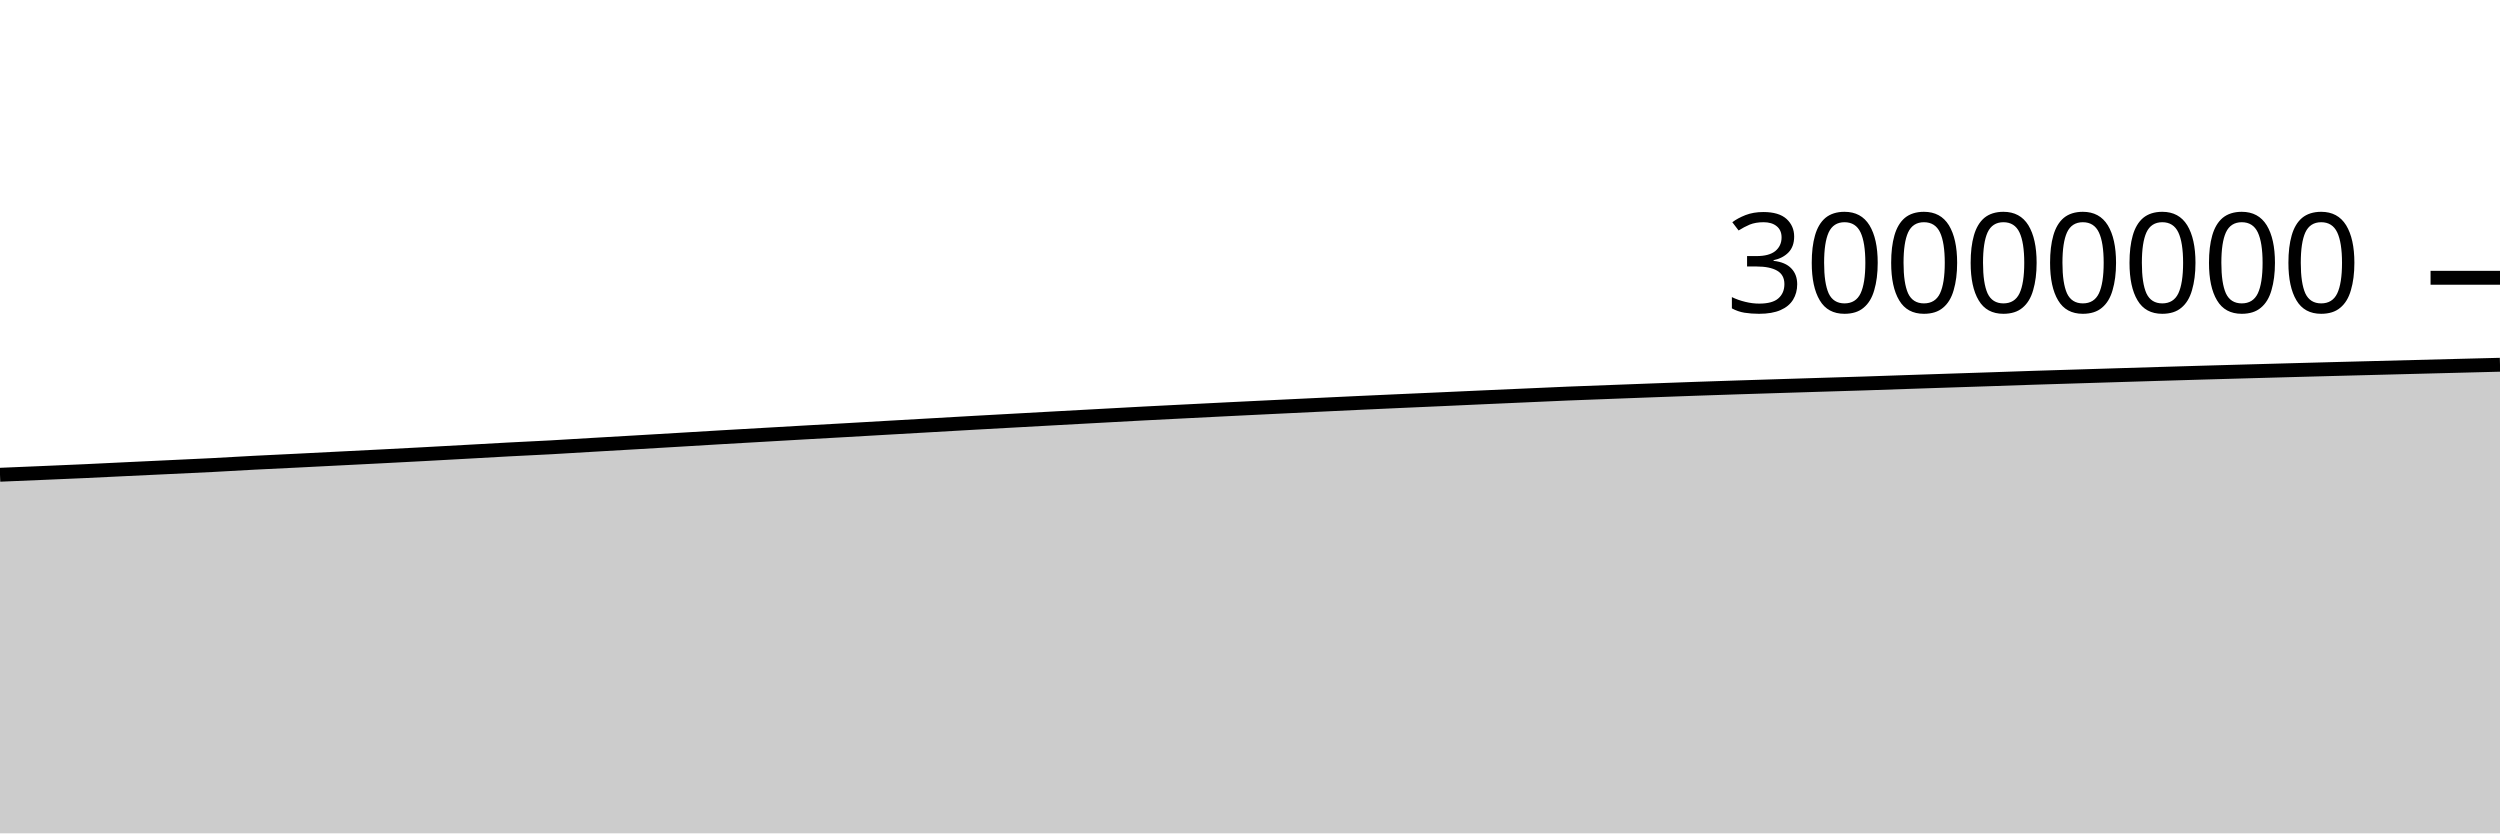
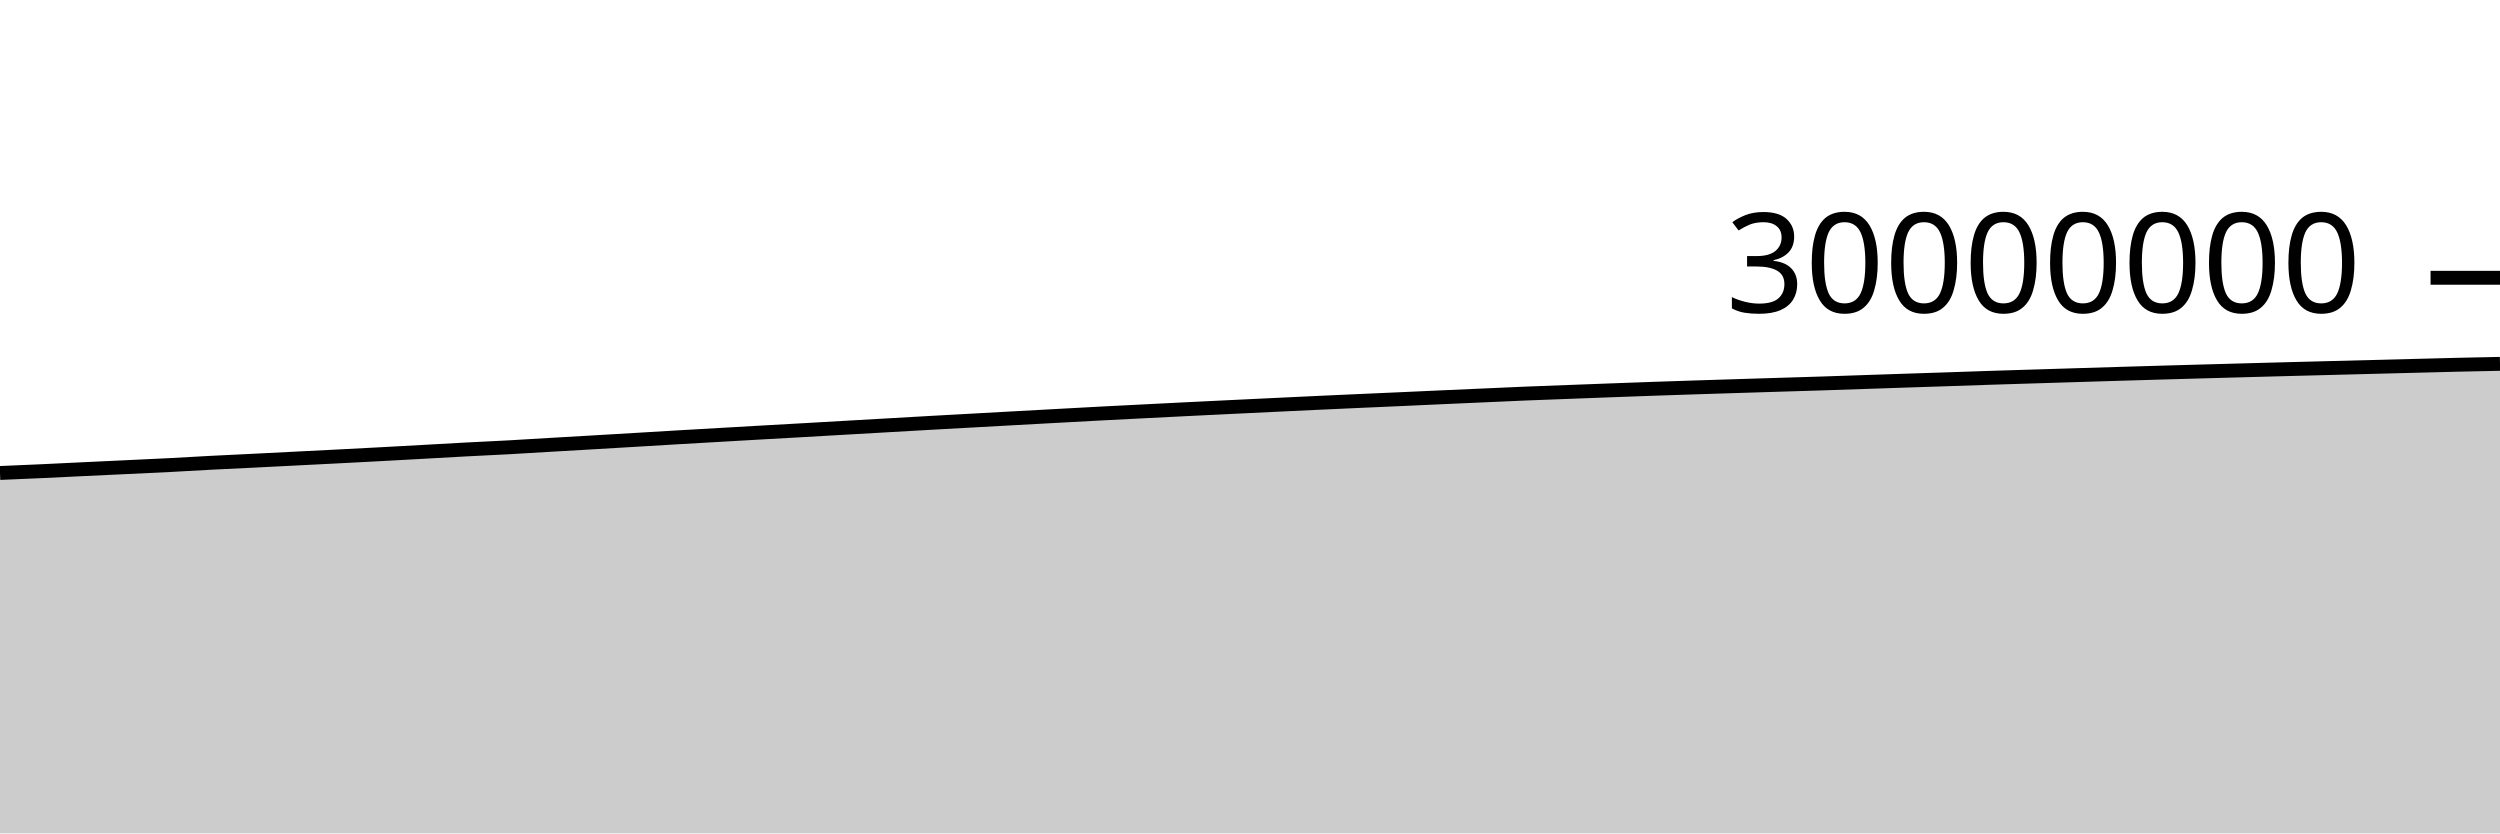
<svg xmlns="http://www.w3.org/2000/svg" viewBox="0 0 180 60">
  <g transform="translate(0,20)">
-     <path class="area" fill="rgba(0, 0, 0, 0.2)" d="M0,14.182C1.017,14.14,2.034,14.097,3.051,14.054C4.068,14.01,5.085,13.968,6.102,13.922C7.119,13.875,8.136,13.824,9.153,13.775C10.169,13.727,11.186,13.679,12.203,13.631C13.22,13.583,14.237,13.538,15.254,13.486C16.271,13.433,17.288,13.37,18.305,13.317C19.322,13.264,20.339,13.219,21.356,13.168C22.373,13.118,23.39,13.065,24.407,13.013C25.424,12.962,26.441,12.911,27.458,12.859C28.475,12.807,29.492,12.754,30.508,12.699C31.525,12.645,32.542,12.588,33.559,12.531C34.576,12.475,35.593,12.415,36.61,12.361C37.627,12.307,38.644,12.263,39.661,12.207C40.678,12.151,41.695,12.086,42.712,12.026C43.729,11.966,44.746,11.908,45.763,11.849C46.78,11.789,47.797,11.73,48.814,11.669C49.831,11.609,50.847,11.545,51.864,11.486C52.881,11.426,53.898,11.369,54.915,11.311C55.932,11.252,56.949,11.193,57.966,11.135C58.983,11.077,60,11.022,61.017,10.964C62.034,10.906,63.051,10.846,64.068,10.788C65.085,10.73,66.102,10.672,67.119,10.614C68.136,10.556,69.153,10.497,70.169,10.439C71.186,10.382,72.203,10.327,73.22,10.271C74.237,10.214,75.254,10.158,76.271,10.102C77.288,10.046,78.305,9.991,79.322,9.936C80.339,9.88,81.356,9.823,82.373,9.77C83.39,9.716,84.407,9.666,85.424,9.615C86.441,9.563,87.458,9.512,88.475,9.461C89.492,9.411,90.508,9.361,91.525,9.312C92.542,9.263,93.559,9.213,94.576,9.165C95.593,9.116,96.61,9.067,97.627,9.02C98.644,8.973,99.661,8.927,100.678,8.881C101.695,8.835,102.712,8.792,103.729,8.746C104.746,8.701,105.763,8.653,106.78,8.607C107.797,8.562,108.814,8.517,109.831,8.472C110.847,8.427,111.864,8.379,112.881,8.337C113.898,8.295,114.915,8.259,115.932,8.221C116.949,8.182,117.966,8.144,118.983,8.106C120,8.069,121.017,8.031,122.034,7.995C123.051,7.959,124.068,7.926,125.085,7.893C126.102,7.86,127.119,7.829,128.136,7.797C129.153,7.765,130.169,7.733,131.186,7.702C132.203,7.67,133.22,7.641,134.237,7.609C135.254,7.576,136.271,7.539,137.288,7.505C138.305,7.471,139.322,7.437,140.339,7.403C141.356,7.37,142.373,7.337,143.39,7.303C144.407,7.269,145.424,7.232,146.441,7.199C147.458,7.166,148.475,7.136,149.492,7.105C150.508,7.074,151.525,7.042,152.542,7.011C153.559,6.98,154.576,6.949,155.593,6.918C156.61,6.888,157.627,6.858,158.644,6.828C159.661,6.799,160.678,6.77,161.695,6.742C162.712,6.713,163.729,6.686,164.746,6.658C165.763,6.63,166.78,6.603,167.797,6.576C168.814,6.549,169.831,6.523,170.847,6.497C171.864,6.47,172.881,6.444,173.898,6.418C174.915,6.392,175.932,6.366,176.949,6.34C177.966,6.314,178.983,6.288,180,6.262L180,40C178.983,40,177.966,40,176.949,40C175.932,40,174.915,40,173.898,40C172.881,40,171.864,40,170.847,40C169.831,40,168.814,40,167.797,40C166.78,40,165.763,40,164.746,40C163.729,40,162.712,40,161.695,40C160.678,40,159.661,40,158.644,40C157.627,40,156.61,40,155.593,40C154.576,40,153.559,40,152.542,40C151.525,40,150.508,40,149.492,40C148.475,40,147.458,40,146.441,40C145.424,40,144.407,40,143.39,40C142.373,40,141.356,40,140.339,40C139.322,40,138.305,40,137.288,40C136.271,40,135.254,40,134.237,40C133.22,40,132.203,40,131.186,40C130.169,40,129.153,40,128.136,40C127.119,40,126.102,40,125.085,40C124.068,40,123.051,40,122.034,40C121.017,40,120,40,118.983,40C117.966,40,116.949,40,115.932,40C114.915,40,113.898,40,112.881,40C111.864,40,110.847,40,109.831,40C108.814,40,107.797,40,106.78,40C105.763,40,104.746,40,103.729,40C102.712,40,101.695,40,100.678,40C99.661,40,98.644,40,97.627,40C96.61,40,95.593,40,94.576,40C93.559,40,92.542,40,91.525,40C90.508,40,89.492,40,88.475,40C87.458,40,86.441,40,85.424,40C84.407,40,83.39,40,82.373,40C81.356,40,80.339,40,79.322,40C78.305,40,77.288,40,76.271,40C75.254,40,74.237,40,73.22,40C72.203,40,71.186,40,70.169,40C69.153,40,68.136,40,67.119,40C66.102,40,65.085,40,64.068,40C63.051,40,62.034,40,61.017,40C60,40,58.983,40,57.966,40C56.949,40,55.932,40,54.915,40C53.898,40,52.881,40,51.864,40C50.847,40,49.831,40,48.814,40C47.797,40,46.78,40,45.763,40C44.746,40,43.729,40,42.712,40C41.695,40,40.678,40,39.661,40C38.644,40,37.627,40,36.61,40C35.593,40,34.576,40,33.559,40C32.542,40,31.525,40,30.508,40C29.492,40,28.475,40,27.458,40C26.441,40,25.424,40,24.407,40C23.39,40,22.373,40,21.356,40C20.339,40,19.322,40,18.305,40C17.288,40,16.271,40,15.254,40C14.237,40,13.22,40,12.203,40C11.186,40,10.169,40,9.153,40C8.136,40,7.119,40,6.102,40C5.085,40,4.068,40,3.051,40C2.034,40,1.017,40,0,40Z" />
-     <path class="line" stroke="black" fill="none" d="M0,14.182C1.017,14.14,2.034,14.097,3.051,14.054C4.068,14.01,5.085,13.968,6.102,13.922C7.119,13.875,8.136,13.824,9.153,13.775C10.169,13.727,11.186,13.679,12.203,13.631C13.22,13.583,14.237,13.538,15.254,13.486C16.271,13.433,17.288,13.37,18.305,13.317C19.322,13.264,20.339,13.219,21.356,13.168C22.373,13.118,23.39,13.065,24.407,13.013C25.424,12.962,26.441,12.911,27.458,12.859C28.475,12.807,29.492,12.754,30.508,12.699C31.525,12.645,32.542,12.588,33.559,12.531C34.576,12.475,35.593,12.415,36.61,12.361C37.627,12.307,38.644,12.263,39.661,12.207C40.678,12.151,41.695,12.086,42.712,12.026C43.729,11.966,44.746,11.908,45.763,11.849C46.78,11.789,47.797,11.73,48.814,11.669C49.831,11.609,50.847,11.545,51.864,11.486C52.881,11.426,53.898,11.369,54.915,11.311C55.932,11.252,56.949,11.193,57.966,11.135C58.983,11.077,60,11.022,61.017,10.964C62.034,10.906,63.051,10.846,64.068,10.788C65.085,10.73,66.102,10.672,67.119,10.614C68.136,10.556,69.153,10.497,70.169,10.439C71.186,10.382,72.203,10.327,73.22,10.271C74.237,10.214,75.254,10.158,76.271,10.102C77.288,10.046,78.305,9.991,79.322,9.936C80.339,9.88,81.356,9.823,82.373,9.77C83.39,9.716,84.407,9.666,85.424,9.615C86.441,9.563,87.458,9.512,88.475,9.461C89.492,9.411,90.508,9.361,91.525,9.312C92.542,9.263,93.559,9.213,94.576,9.165C95.593,9.116,96.61,9.067,97.627,9.02C98.644,8.973,99.661,8.927,100.678,8.881C101.695,8.835,102.712,8.792,103.729,8.746C104.746,8.701,105.763,8.653,106.78,8.607C107.797,8.562,108.814,8.517,109.831,8.472C110.847,8.427,111.864,8.379,112.881,8.337C113.898,8.295,114.915,8.259,115.932,8.221C116.949,8.182,117.966,8.144,118.983,8.106C120,8.069,121.017,8.031,122.034,7.995C123.051,7.959,124.068,7.926,125.085,7.893C126.102,7.86,127.119,7.829,128.136,7.797C129.153,7.765,130.169,7.733,131.186,7.702C132.203,7.67,133.22,7.641,134.237,7.609C135.254,7.576,136.271,7.539,137.288,7.505C138.305,7.471,139.322,7.437,140.339,7.403C141.356,7.37,142.373,7.337,143.39,7.303C144.407,7.269,145.424,7.232,146.441,7.199C147.458,7.166,148.475,7.136,149.492,7.105C150.508,7.074,151.525,7.042,152.542,7.011C153.559,6.98,154.576,6.949,155.593,6.918C156.61,6.888,157.627,6.858,158.644,6.828C159.661,6.799,160.678,6.77,161.695,6.742C162.712,6.713,163.729,6.686,164.746,6.658C165.763,6.63,166.78,6.603,167.797,6.576C168.814,6.549,169.831,6.523,170.847,6.497C171.864,6.47,172.881,6.444,173.898,6.418C174.915,6.392,175.932,6.366,176.949,6.34C177.966,6.314,178.983,6.288,180,6.262" />
+     <path class="area" fill="rgba(0, 0, 0, 0.2)" d="M0,14.054C1.017,14.011,2.034,13.968,3.051,13.922C4.068,13.875,5.085,13.824,6.102,13.775C7.119,13.727,8.136,13.679,9.153,13.631C10.169,13.583,11.186,13.538,12.203,13.486C13.22,13.433,14.237,13.37,15.254,13.317C16.271,13.264,17.288,13.219,18.305,13.168C19.322,13.118,20.339,13.065,21.356,13.013C22.373,12.962,23.39,12.911,24.407,12.859C25.424,12.807,26.441,12.754,27.458,12.699C28.475,12.645,29.492,12.588,30.508,12.531C31.525,12.475,32.542,12.415,33.559,12.361C34.576,12.307,35.593,12.263,36.61,12.207C37.627,12.151,38.644,12.086,39.661,12.026C40.678,11.966,41.695,11.908,42.712,11.849C43.729,11.789,44.746,11.73,45.763,11.669C46.78,11.609,47.797,11.545,48.814,11.486C49.831,11.426,50.847,11.369,51.864,11.311C52.881,11.252,53.898,11.193,54.915,11.135C55.932,11.077,56.949,11.022,57.966,10.964C58.983,10.906,60,10.846,61.017,10.788C62.034,10.73,63.051,10.672,64.068,10.614C65.085,10.556,66.102,10.497,67.119,10.439C68.136,10.382,69.153,10.327,70.169,10.271C71.186,10.214,72.203,10.158,73.22,10.102C74.237,10.046,75.254,9.991,76.271,9.936C77.288,9.88,78.305,9.823,79.322,9.77C80.339,9.716,81.356,9.666,82.373,9.615C83.39,9.563,84.407,9.512,85.424,9.461C86.441,9.411,87.458,9.361,88.475,9.312C89.492,9.263,90.508,9.213,91.525,9.165C92.542,9.116,93.559,9.067,94.576,9.02C95.593,8.973,96.61,8.927,97.627,8.881C98.644,8.835,99.661,8.792,100.678,8.746C101.695,8.701,102.712,8.653,103.729,8.607C104.746,8.562,105.763,8.517,106.78,8.472C107.797,8.427,108.814,8.379,109.831,8.337C110.847,8.295,111.864,8.259,112.881,8.221C113.898,8.182,114.915,8.144,115.932,8.106C116.949,8.069,117.966,8.031,118.983,7.995C120,7.959,121.017,7.926,122.034,7.893C123.051,7.86,124.068,7.829,125.085,7.797C126.102,7.765,127.119,7.733,128.136,7.702C129.153,7.67,130.169,7.641,131.186,7.609C132.203,7.576,133.22,7.539,134.237,7.505C135.254,7.471,136.271,7.437,137.288,7.403C138.305,7.37,139.322,7.337,140.339,7.303C141.356,7.269,142.373,7.232,143.39,7.199C144.407,7.166,145.424,7.136,146.441,7.105C147.458,7.074,148.475,7.042,149.492,7.011C150.508,6.98,151.525,6.949,152.542,6.918C153.559,6.888,154.576,6.858,155.593,6.828C156.61,6.799,157.627,6.77,158.644,6.742C159.661,6.713,160.678,6.686,161.695,6.658C162.712,6.63,163.729,6.603,164.746,6.576C165.763,6.549,166.78,6.523,167.797,6.497C168.814,6.47,169.831,6.444,170.847,6.418C171.864,6.392,172.881,6.366,173.898,6.34C174.915,6.314,175.932,6.286,176.949,6.262C177.966,6.239,178.983,6.218,180,6.197L180,40C178.983,40,177.966,40,176.949,40C175.932,40,174.915,40,173.898,40C172.881,40,171.864,40,170.847,40C169.831,40,168.814,40,167.797,40C166.78,40,165.763,40,164.746,40C163.729,40,162.712,40,161.695,40C160.678,40,159.661,40,158.644,40C157.627,40,156.61,40,155.593,40C154.576,40,153.559,40,152.542,40C151.525,40,150.508,40,149.492,40C148.475,40,147.458,40,146.441,40C145.424,40,144.407,40,143.39,40C142.373,40,141.356,40,140.339,40C139.322,40,138.305,40,137.288,40C136.271,40,135.254,40,134.237,40C133.22,40,132.203,40,131.186,40C130.169,40,129.153,40,128.136,40C127.119,40,126.102,40,125.085,40C124.068,40,123.051,40,122.034,40C121.017,40,120,40,118.983,40C117.966,40,116.949,40,115.932,40C114.915,40,113.898,40,112.881,40C111.864,40,110.847,40,109.831,40C108.814,40,107.797,40,106.78,40C105.763,40,104.746,40,103.729,40C102.712,40,101.695,40,100.678,40C99.661,40,98.644,40,97.627,40C96.61,40,95.593,40,94.576,40C93.559,40,92.542,40,91.525,40C90.508,40,89.492,40,88.475,40C87.458,40,86.441,40,85.424,40C84.407,40,83.39,40,82.373,40C81.356,40,80.339,40,79.322,40C78.305,40,77.288,40,76.271,40C75.254,40,74.237,40,73.22,40C72.203,40,71.186,40,70.169,40C69.153,40,68.136,40,67.119,40C66.102,40,65.085,40,64.068,40C63.051,40,62.034,40,61.017,40C60,40,58.983,40,57.966,40C56.949,40,55.932,40,54.915,40C53.898,40,52.881,40,51.864,40C50.847,40,49.831,40,48.814,40C47.797,40,46.78,40,45.763,40C44.746,40,43.729,40,42.712,40C41.695,40,40.678,40,39.661,40C38.644,40,37.627,40,36.61,40C35.593,40,34.576,40,33.559,40C32.542,40,31.525,40,30.508,40C29.492,40,28.475,40,27.458,40C26.441,40,25.424,40,24.407,40C23.39,40,22.373,40,21.356,40C20.339,40,19.322,40,18.305,40C17.288,40,16.271,40,15.254,40C14.237,40,13.22,40,12.203,40C11.186,40,10.169,40,9.153,40C8.136,40,7.119,40,6.102,40C5.085,40,4.068,40,3.051,40C2.034,40,1.017,40,0,40Z" />
+     <path class="line" stroke="black" fill="none" d="M0,14.054C1.017,14.011,2.034,13.968,3.051,13.922C4.068,13.875,5.085,13.824,6.102,13.775C7.119,13.727,8.136,13.679,9.153,13.631C10.169,13.583,11.186,13.538,12.203,13.486C13.22,13.433,14.237,13.37,15.254,13.317C16.271,13.264,17.288,13.219,18.305,13.168C19.322,13.118,20.339,13.065,21.356,13.013C22.373,12.962,23.39,12.911,24.407,12.859C25.424,12.807,26.441,12.754,27.458,12.699C28.475,12.645,29.492,12.588,30.508,12.531C31.525,12.475,32.542,12.415,33.559,12.361C34.576,12.307,35.593,12.263,36.61,12.207C37.627,12.151,38.644,12.086,39.661,12.026C40.678,11.966,41.695,11.908,42.712,11.849C43.729,11.789,44.746,11.73,45.763,11.669C46.78,11.609,47.797,11.545,48.814,11.486C49.831,11.426,50.847,11.369,51.864,11.311C52.881,11.252,53.898,11.193,54.915,11.135C55.932,11.077,56.949,11.022,57.966,10.964C58.983,10.906,60,10.846,61.017,10.788C62.034,10.73,63.051,10.672,64.068,10.614C65.085,10.556,66.102,10.497,67.119,10.439C68.136,10.382,69.153,10.327,70.169,10.271C71.186,10.214,72.203,10.158,73.22,10.102C74.237,10.046,75.254,9.991,76.271,9.936C77.288,9.88,78.305,9.823,79.322,9.77C80.339,9.716,81.356,9.666,82.373,9.615C83.39,9.563,84.407,9.512,85.424,9.461C86.441,9.411,87.458,9.361,88.475,9.312C89.492,9.263,90.508,9.213,91.525,9.165C92.542,9.116,93.559,9.067,94.576,9.02C95.593,8.973,96.61,8.927,97.627,8.881C98.644,8.835,99.661,8.792,100.678,8.746C101.695,8.701,102.712,8.653,103.729,8.607C104.746,8.562,105.763,8.517,106.78,8.472C107.797,8.427,108.814,8.379,109.831,8.337C110.847,8.295,111.864,8.259,112.881,8.221C113.898,8.182,114.915,8.144,115.932,8.106C116.949,8.069,117.966,8.031,118.983,7.995C120,7.959,121.017,7.926,122.034,7.893C123.051,7.86,124.068,7.829,125.085,7.797C126.102,7.765,127.119,7.733,128.136,7.702C129.153,7.67,130.169,7.641,131.186,7.609C132.203,7.576,133.22,7.539,134.237,7.505C135.254,7.471,136.271,7.437,137.288,7.403C138.305,7.37,139.322,7.337,140.339,7.303C141.356,7.269,142.373,7.232,143.39,7.199C144.407,7.166,145.424,7.136,146.441,7.105C147.458,7.074,148.475,7.042,149.492,7.011C150.508,6.98,151.525,6.949,152.542,6.918C153.559,6.888,154.576,6.858,155.593,6.828C156.61,6.799,157.627,6.77,158.644,6.742C159.661,6.713,160.678,6.686,161.695,6.658C162.712,6.63,163.729,6.603,164.746,6.576C165.763,6.549,166.78,6.523,167.797,6.497C168.814,6.47,169.831,6.444,170.847,6.418C171.864,6.392,172.881,6.366,173.898,6.34C174.915,6.314,175.932,6.286,176.949,6.262C177.966,6.239,178.983,6.218,180,6.197" />
    <path class="axis-ceiling" stroke-width="1" stroke="black" fill="none" d="M175,0L180,0" />
    <text class="axis-ceiling-label" font-family="sans-serif" text-anchor="end" font-size="10px" x="170" y="2.5">30000000</text>
  </g>
</svg>
